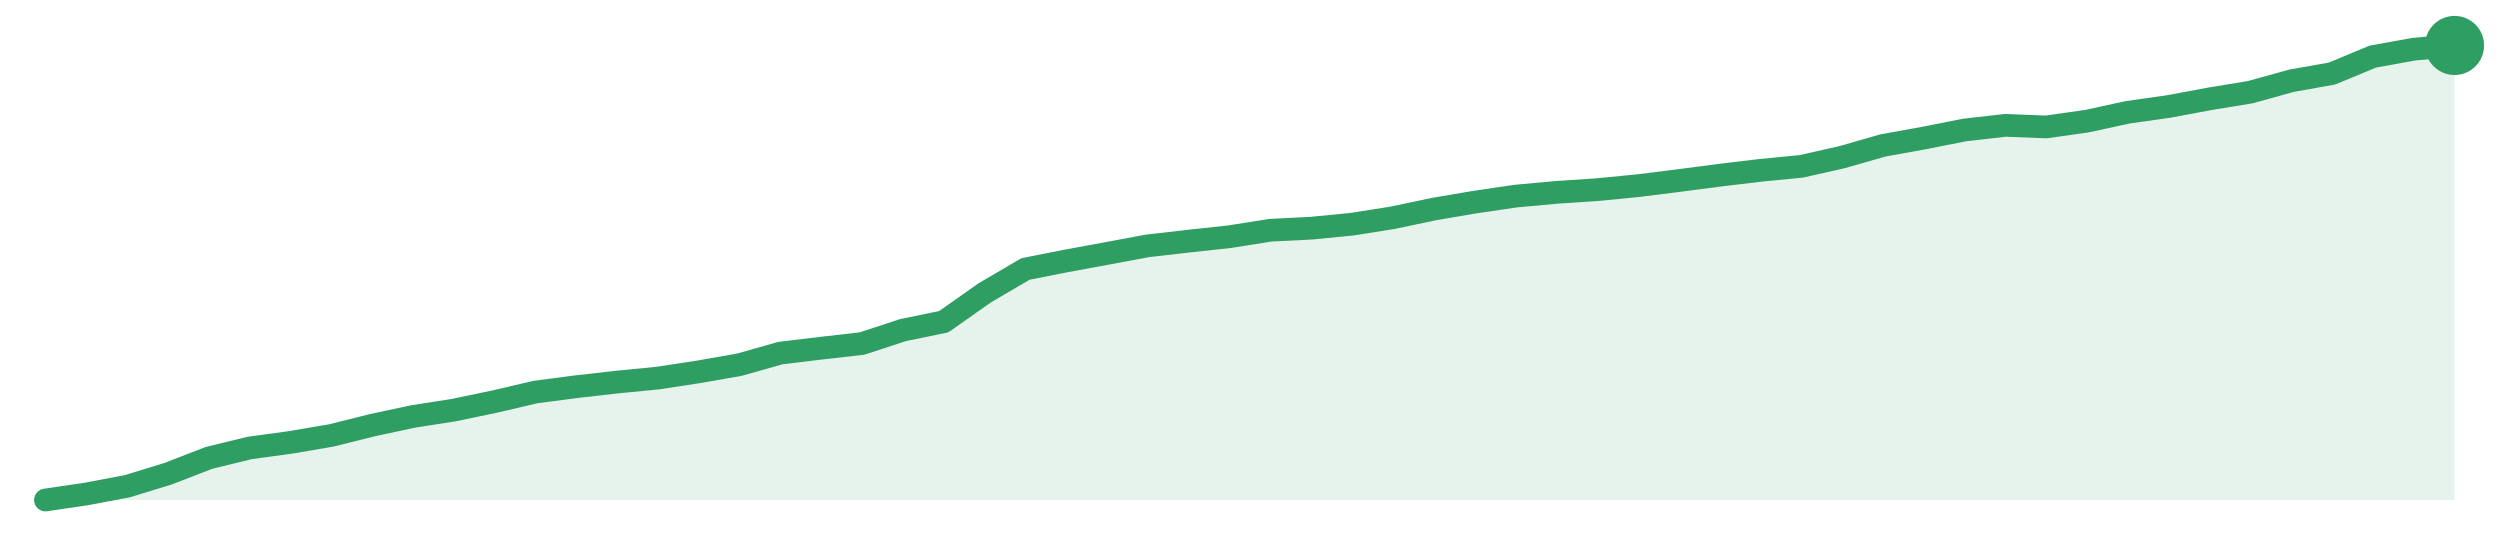
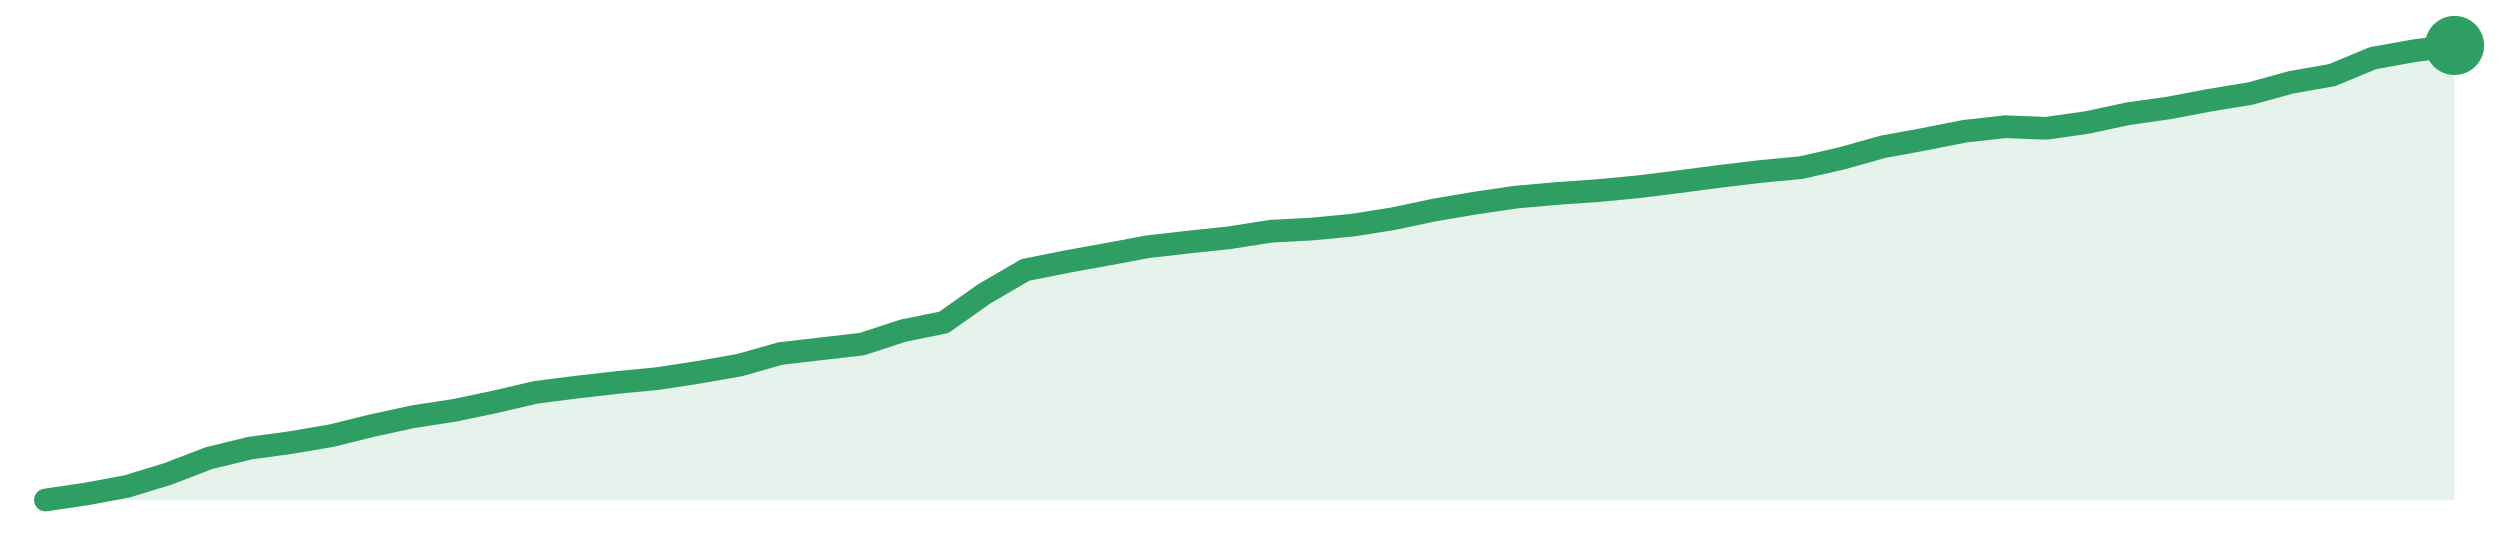
<svg xmlns="http://www.w3.org/2000/svg" width="220" height="48" viewBox="0 0 220 48" role="img" aria-label="trend">
-   <path d="M4.0,44.0 L4.0,44.0 L7.59,43.47 L11.19,42.79 L14.78,41.69 L18.37,40.3 L21.97,39.42 L25.56,38.93 L29.15,38.32 L32.75,37.42 L36.34,36.65 L39.93,36.09 L43.53,35.34 L47.12,34.5 L50.71,34.03 L54.31,33.62 L57.9,33.27 L61.49,32.72 L65.08,32.09 L68.68,31.07 L72.27,30.64 L75.86,30.23 L79.46,29.05 L83.05,28.31 L86.64,25.78 L90.24,23.67 L93.83,22.96 L97.42,22.3 L101.02,21.63 L104.61,21.22 L108.2,20.83 L111.8,20.26 L115.39,20.08 L118.98,19.73 L122.58,19.16 L126.17,18.4 L129.76,17.79 L133.36,17.26 L136.95,16.93 L140.54,16.69 L144.14,16.34 L147.73,15.89 L151.32,15.42 L154.92,14.99 L158.51,14.64 L162.1,13.83 L165.69,12.8 L169.29,12.15 L172.88,11.44 L176.47,11.03 L180.07,11.17 L183.66,10.66 L187.25,9.88 L190.85,9.37 L194.44,8.7 L198.03,8.11 L201.63,7.11 L205.22,6.47 L208.81,4.98 L212.41,4.33 L216.0,4.0 L216.0,44.0 Z" fill="#2f9e631f" />
-   <path d="M4.0,44.0 L7.59,43.47 L11.19,42.79 L14.78,41.69 L18.37,40.3 L21.97,39.42 L25.56,38.93 L29.15,38.32 L32.75,37.42 L36.34,36.65 L39.93,36.09 L43.53,35.34 L47.12,34.5 L50.71,34.03 L54.31,33.62 L57.9,33.27 L61.49,32.72 L65.08,32.09 L68.68,31.07 L72.27,30.64 L75.86,30.23 L79.46,29.05 L83.05,28.31 L86.64,25.78 L90.24,23.67 L93.83,22.96 L97.42,22.3 L101.02,21.63 L104.61,21.22 L108.2,20.83 L111.8,20.26 L115.39,20.08 L118.98,19.73 L122.58,19.16 L126.17,18.4 L129.76,17.79 L133.36,17.26 L136.95,16.93 L140.54,16.69 L144.14,16.34 L147.73,15.89 L151.32,15.42 L154.92,14.99 L158.51,14.64 L162.1,13.83 L165.69,12.8 L169.29,12.15 L172.88,11.44 L176.47,11.03 L180.07,11.17 L183.66,10.66 L187.25,9.88 L190.85,9.37 L194.44,8.7 L198.03,8.11 L201.63,7.11 L205.22,6.47 L208.81,4.98 L212.41,4.33 L216.0,4.0" fill="none" stroke="#2f9e63" stroke-width="2" stroke-linejoin="round" stroke-linecap="round" />
+   <path d="M4.0,44.0 L4.0,44.0 L7.59,43.47 L11.19,42.8 L14.78,41.7 L18.37,40.32 L21.97,39.44 L25.56,38.95 L29.15,38.34 L32.75,37.45 L36.34,36.67 L39.93,36.12 L43.53,35.37 L47.12,34.53 L50.71,34.07 L54.31,33.66 L57.9,33.31 L61.49,32.76 L65.08,32.13 L68.68,31.11 L72.27,30.69 L75.86,30.28 L79.46,29.1 L83.05,28.37 L86.64,25.84 L90.24,23.75 L93.83,23.03 L97.42,22.38 L101.02,21.71 L104.61,21.3 L108.2,20.92 L111.8,20.35 L115.39,20.16 L118.98,19.82 L122.58,19.25 L126.17,18.49 L129.76,17.88 L133.36,17.35 L136.95,17.03 L140.54,16.78 L144.14,16.44 L147.73,15.99 L151.32,15.52 L154.92,15.09 L158.51,14.75 L162.1,13.93 L165.69,12.92 L169.29,12.26 L172.88,11.55 L176.47,11.15 L180.07,11.29 L183.66,10.78 L187.25,10.01 L190.85,9.5 L194.44,8.82 L198.03,8.23 L201.63,7.24 L205.22,6.61 L208.81,5.12 L212.41,4.47 L216.0,4.0 L216.0,44.0 Z" fill="#2f9e631f" />
+   <path d="M4.0,44.0 L7.59,43.47 L11.19,42.8 L14.78,41.7 L18.37,40.32 L21.97,39.44 L25.56,38.95 L29.15,38.34 L32.75,37.45 L36.34,36.67 L39.93,36.12 L43.53,35.37 L47.12,34.53 L50.71,34.07 L54.31,33.66 L57.9,33.31 L61.49,32.76 L65.08,32.13 L68.68,31.11 L72.27,30.69 L75.86,30.28 L79.46,29.1 L83.05,28.37 L86.64,25.84 L90.24,23.75 L93.83,23.03 L97.42,22.38 L101.02,21.71 L104.61,21.3 L108.2,20.92 L111.8,20.35 L115.39,20.16 L118.98,19.82 L122.58,19.25 L126.17,18.49 L129.76,17.88 L133.36,17.35 L136.95,17.03 L140.54,16.78 L144.14,16.44 L147.73,15.99 L151.32,15.52 L154.92,15.09 L158.51,14.75 L162.1,13.93 L165.69,12.92 L169.29,12.26 L172.88,11.55 L176.47,11.15 L180.07,11.29 L183.66,10.78 L187.25,10.01 L190.85,9.5 L194.44,8.82 L198.03,8.23 L201.63,7.24 L205.22,6.61 L208.81,5.12 L212.41,4.47 L216.0,4.0" fill="none" stroke="#2f9e63" stroke-width="2" stroke-linejoin="round" stroke-linecap="round" />
  <circle cx="216.0" cy="4.0" r="2.6" fill="#2f9e63" />
</svg>
